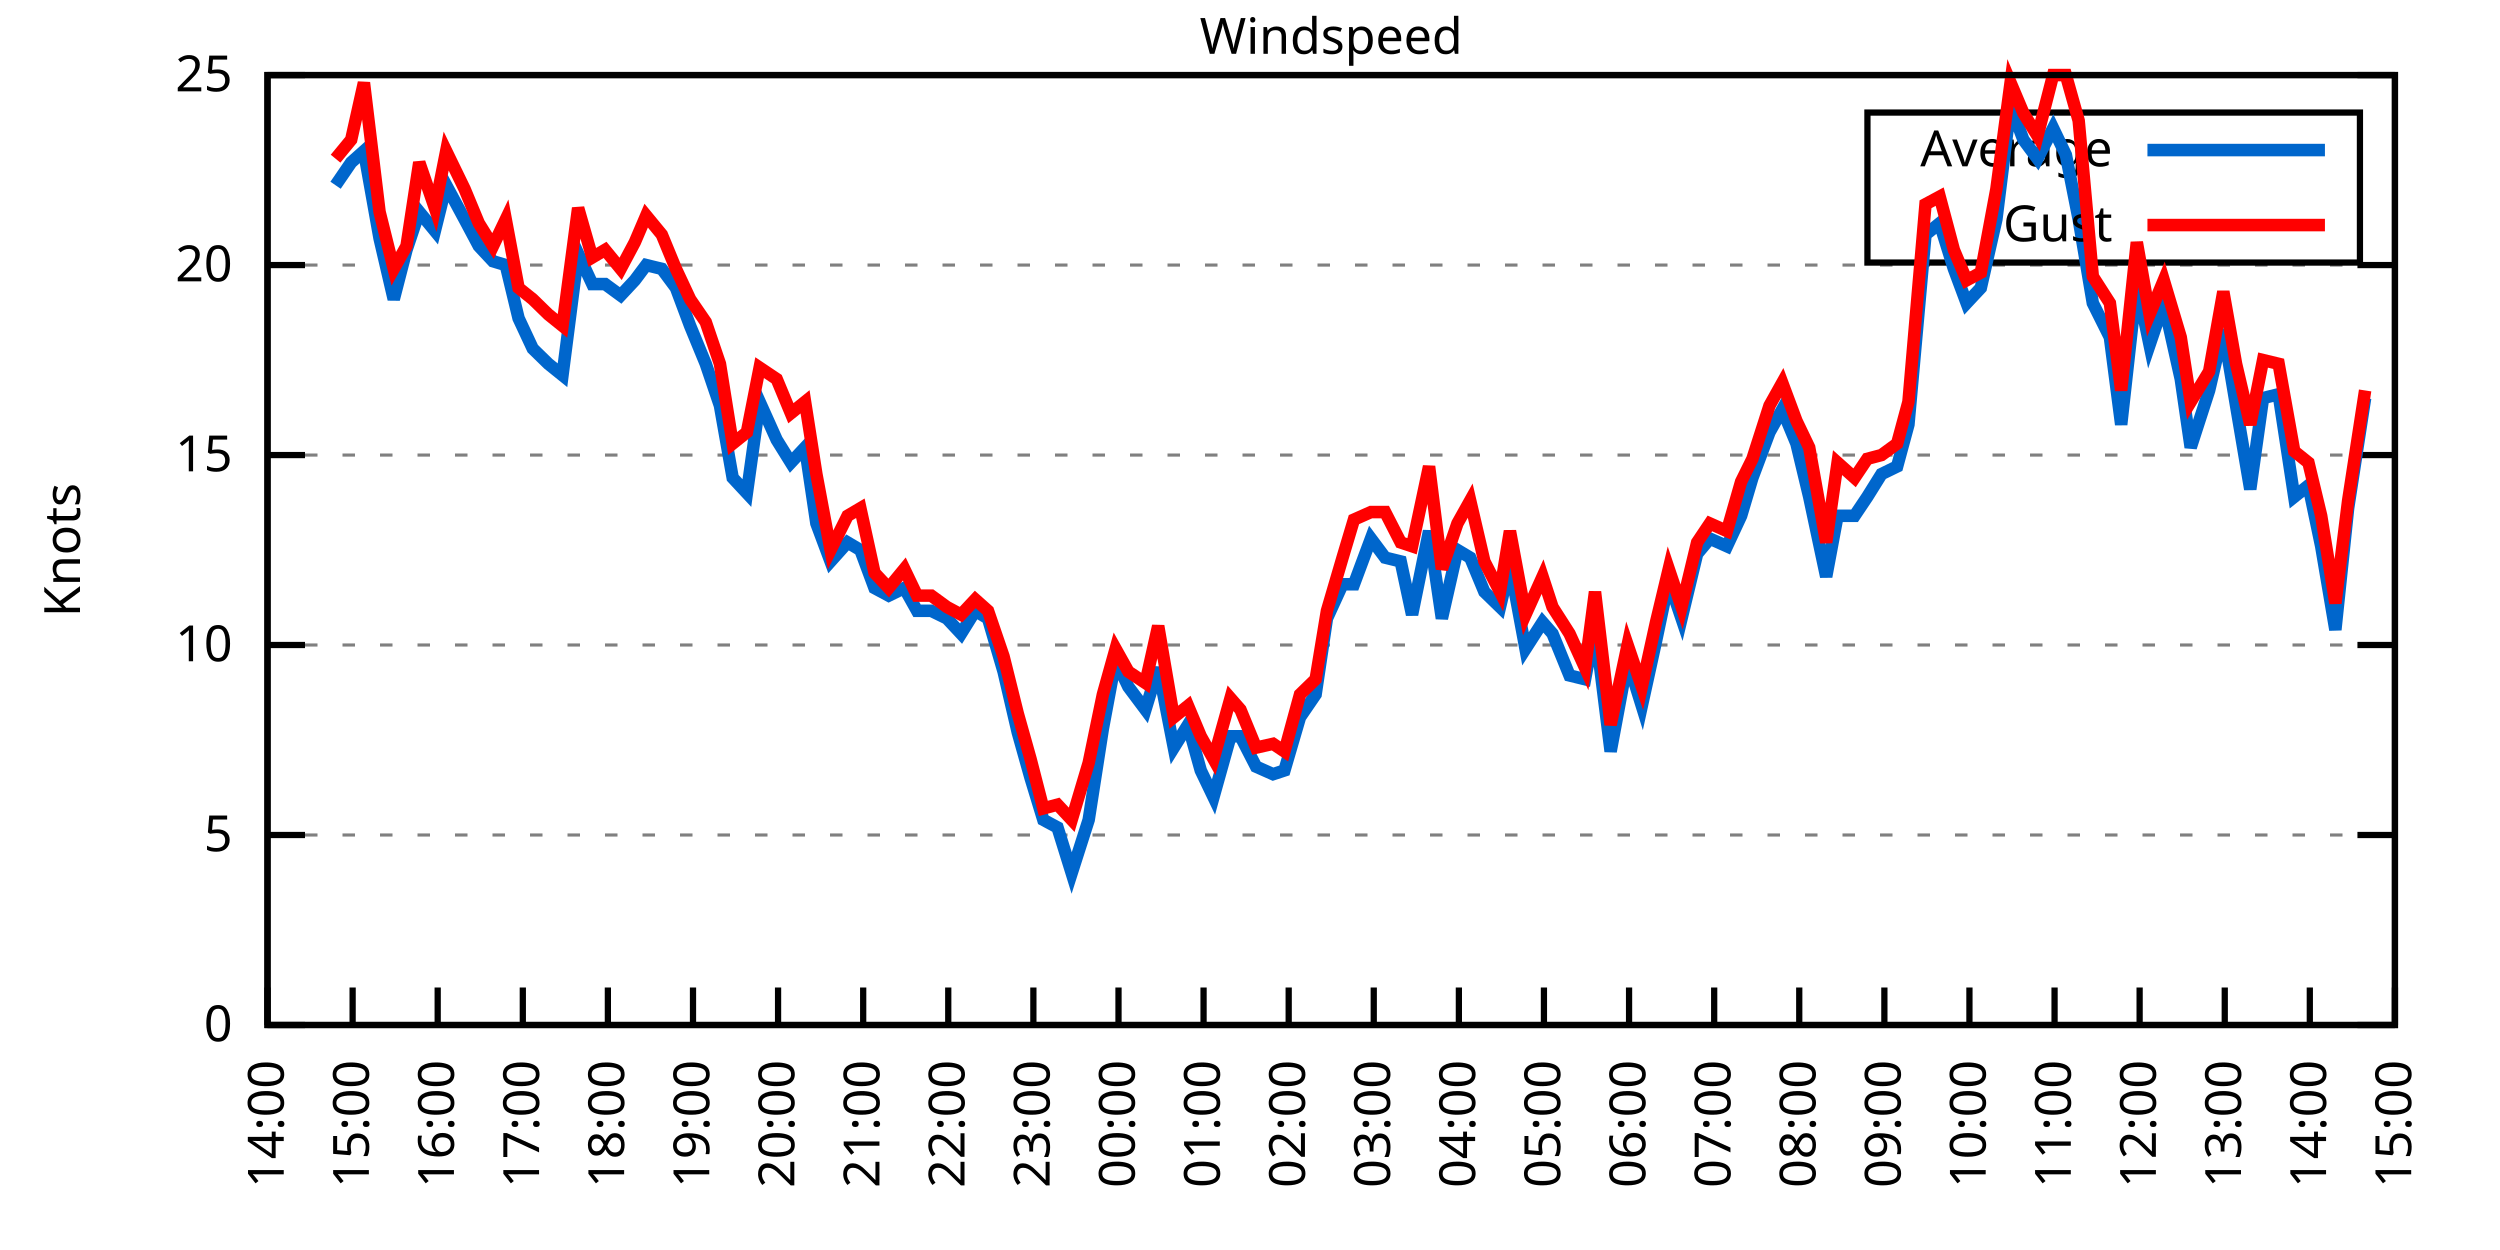
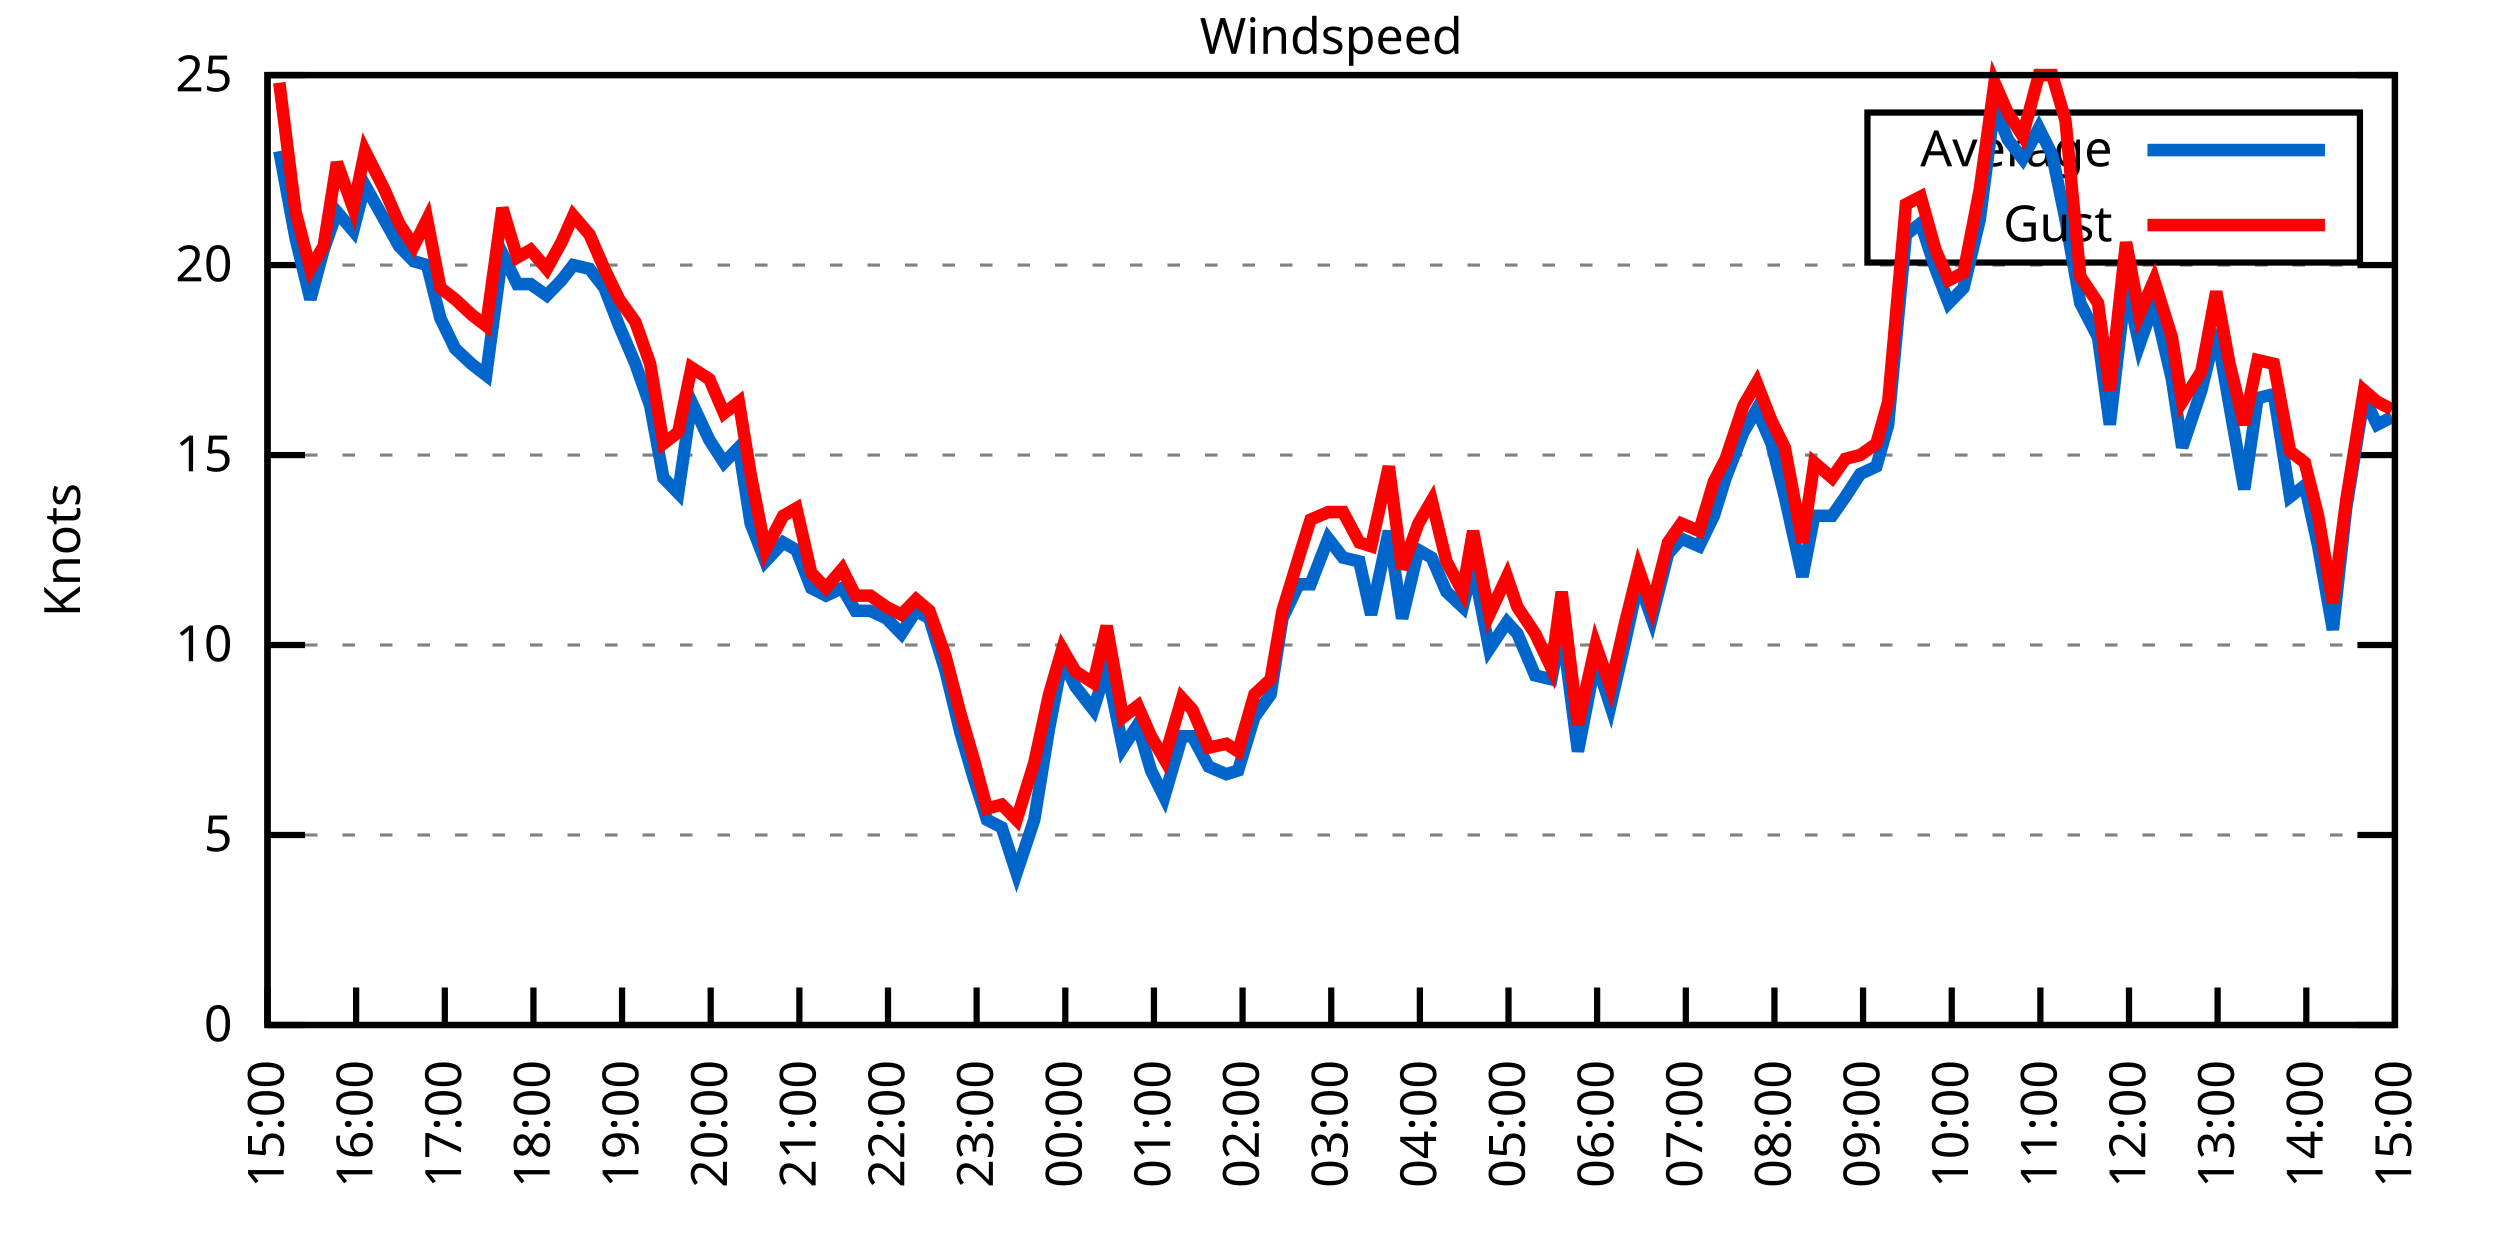
<svg xmlns="http://www.w3.org/2000/svg" xmlns:xlink="http://www.w3.org/1999/xlink" width="400" height="200" viewBox="0 0 400 200">
  <g id="gnuplot_canvas">
    <rect x="0" y="0" width="400" height="200" fill="none" />
    <defs>
      <circle id="gpDot" r="0.5" stroke-width="0.5" stroke="currentColor" />
      <path id="gpPt0" stroke-width="0.333" stroke="currentColor" d="M-1,0 h2 M0,-1 v2" />
      <path id="gpPt1" stroke-width="0.333" stroke="currentColor" d="M-1,-1 L1,1 M1,-1 L-1,1" />
      <path id="gpPt2" stroke-width="0.333" stroke="currentColor" d="M-1,0 L1,0 M0,-1 L0,1 M-1,-1 L1,1 M-1,1 L1,-1" />
      <rect id="gpPt3" stroke-width="0.333" stroke="currentColor" x="-1" y="-1" width="2" height="2" />
      <rect id="gpPt4" stroke-width="0.333" stroke="currentColor" fill="currentColor" x="-1" y="-1" width="2" height="2" />
      <circle id="gpPt5" stroke-width="0.333" stroke="currentColor" cx="0" cy="0" r="1" />
      <use xlink:href="#gpPt5" id="gpPt6" fill="currentColor" stroke="none" />
      <path id="gpPt7" stroke-width="0.333" stroke="currentColor" d="M0,-1.33 L-1.33,0.67 L1.33,0.67 z" />
      <use xlink:href="#gpPt7" id="gpPt8" fill="currentColor" stroke="none" />
      <use xlink:href="#gpPt7" id="gpPt9" stroke="currentColor" transform="rotate(180)" />
      <use xlink:href="#gpPt9" id="gpPt10" fill="currentColor" stroke="none" />
      <use xlink:href="#gpPt3" id="gpPt11" stroke="currentColor" transform="rotate(45)" />
      <use xlink:href="#gpPt11" id="gpPt12" fill="currentColor" stroke="none" />
      <path id="gpPt13" stroke-width="0.333" stroke="currentColor" d="M0,1.330 L1.265,0.411 L0.782,-1.067 L-0.782,-1.076 L-1.265,0.411 z" />
      <use xlink:href="#gpPt13" id="gpPt14" fill="currentColor" stroke="none" />
      <filter id="textbox" filterUnits="objectBoundingBox" x="0" y="0" height="1" width="1">
        <feFlood flood-color="white" flood-opacity="1" result="bgnd" />
        <feComposite in="SourceGraphic" in2="bgnd" operator="atop" />
      </filter>
      <filter id="greybox" filterUnits="objectBoundingBox" x="0" y="0" height="1" width="1">
        <feFlood flood-color="lightgrey" flood-opacity="1" result="grey" />
        <feComposite in="SourceGraphic" in2="grey" operator="atop" />
      </filter>
    </defs>
    <g fill="none" color="white" stroke="currentColor" stroke-width="1.00" stroke-linecap="butt" stroke-linejoin="miter">
</g>
    <g fill="none" color="black" stroke="currentColor" stroke-width="1.00" stroke-linecap="butt" stroke-linejoin="miter">
      <g stroke="none" shape-rendering="crispEdges">
        <polygon fill="rgb(255, 255, 255)" points="42.80,164.00 383.18,164.00 383.18,12.02 42.80,12.02 " />
      </g>
    </g>
    <g fill="none" color="black" stroke="currentColor" stroke-width="1.00" stroke-linecap="butt" stroke-linejoin="miter">
</g>
    <g fill="none" color="black" stroke="black" stroke-width="0.50" stroke-linecap="butt" stroke-linejoin="miter">
</g>
    <g fill="none" color="gray" stroke="currentColor" stroke-width="0.50" stroke-linecap="butt" stroke-linejoin="miter">
      <path stroke="gray" stroke-dasharray="2,4" class="gridline" d="M42.80,164.00 L383.19,164.00  " />
    </g>
    <g fill="none" color="gray" stroke="gray" stroke-width="1.00" stroke-linecap="butt" stroke-linejoin="miter">
</g>
    <g fill="none" color="black" stroke="currentColor" stroke-width="1.00" stroke-linecap="butt" stroke-linejoin="miter">
      <path stroke="black" d="M42.80,164.00 L48.80,164.00 M383.19,164.00 L377.19,164.00  " />
      <g transform="translate(37.20,166.60)" stroke="none" fill="black" font-family="Sans" font-size="8.00" text-anchor="end">
        <text>
          <tspan font-family="Sans"> 0</tspan>
        </text>
      </g>
    </g>
    <g fill="none" color="black" stroke="currentColor" stroke-width="1.00" stroke-linecap="butt" stroke-linejoin="miter">
</g>
    <g fill="none" color="black" stroke="black" stroke-width="0.50" stroke-linecap="butt" stroke-linejoin="miter">
</g>
    <g fill="none" color="gray" stroke="currentColor" stroke-width="0.50" stroke-linecap="butt" stroke-linejoin="miter">
      <path stroke="gray" stroke-dasharray="2,4" class="gridline" d="M42.80,133.60 L383.19,133.60  " />
    </g>
    <g fill="none" color="gray" stroke="gray" stroke-width="1.00" stroke-linecap="butt" stroke-linejoin="miter">
</g>
    <g fill="none" color="black" stroke="currentColor" stroke-width="1.00" stroke-linecap="butt" stroke-linejoin="miter">
      <path stroke="black" d="M42.80,133.60 L48.80,133.60 M383.19,133.60 L377.19,133.60  " />
      <g transform="translate(37.20,136.20)" stroke="none" fill="black" font-family="Sans" font-size="8.00" text-anchor="end">
        <text>
          <tspan font-family="Sans"> 5</tspan>
        </text>
      </g>
    </g>
    <g fill="none" color="black" stroke="currentColor" stroke-width="1.00" stroke-linecap="butt" stroke-linejoin="miter">
</g>
    <g fill="none" color="black" stroke="black" stroke-width="0.50" stroke-linecap="butt" stroke-linejoin="miter">
</g>
    <g fill="none" color="gray" stroke="currentColor" stroke-width="0.50" stroke-linecap="butt" stroke-linejoin="miter">
      <path stroke="gray" stroke-dasharray="2,4" class="gridline" d="M42.80,103.20 L383.19,103.20  " />
    </g>
    <g fill="none" color="gray" stroke="gray" stroke-width="1.00" stroke-linecap="butt" stroke-linejoin="miter">
</g>
    <g fill="none" color="black" stroke="currentColor" stroke-width="1.00" stroke-linecap="butt" stroke-linejoin="miter">
      <path stroke="black" d="M42.80,103.20 L48.80,103.20 M383.19,103.20 L377.19,103.20  " />
      <g transform="translate(37.20,105.80)" stroke="none" fill="black" font-family="Sans" font-size="8.00" text-anchor="end">
        <text>
          <tspan font-family="Sans"> 10</tspan>
        </text>
      </g>
    </g>
    <g fill="none" color="black" stroke="currentColor" stroke-width="1.00" stroke-linecap="butt" stroke-linejoin="miter">
</g>
    <g fill="none" color="black" stroke="black" stroke-width="0.50" stroke-linecap="butt" stroke-linejoin="miter">
</g>
    <g fill="none" color="gray" stroke="currentColor" stroke-width="0.50" stroke-linecap="butt" stroke-linejoin="miter">
      <path stroke="gray" stroke-dasharray="2,4" class="gridline" d="M42.80,72.81 L383.19,72.81  " />
    </g>
    <g fill="none" color="gray" stroke="gray" stroke-width="1.00" stroke-linecap="butt" stroke-linejoin="miter">
</g>
    <g fill="none" color="black" stroke="currentColor" stroke-width="1.00" stroke-linecap="butt" stroke-linejoin="miter">
      <path stroke="black" d="M42.80,72.81 L48.80,72.81 M383.19,72.81 L377.19,72.81  " />
      <g transform="translate(37.20,75.41)" stroke="none" fill="black" font-family="Sans" font-size="8.00" text-anchor="end">
        <text>
          <tspan font-family="Sans"> 15</tspan>
        </text>
      </g>
    </g>
    <g fill="none" color="black" stroke="currentColor" stroke-width="1.00" stroke-linecap="butt" stroke-linejoin="miter">
</g>
    <g fill="none" color="black" stroke="black" stroke-width="0.50" stroke-linecap="butt" stroke-linejoin="miter">
</g>
    <g fill="none" color="gray" stroke="currentColor" stroke-width="0.50" stroke-linecap="butt" stroke-linejoin="miter">
      <path stroke="gray" stroke-dasharray="2,4" class="gridline" d="M42.80,42.41 L383.19,42.41  " />
    </g>
    <g fill="none" color="gray" stroke="gray" stroke-width="1.00" stroke-linecap="butt" stroke-linejoin="miter">
</g>
    <g fill="none" color="black" stroke="currentColor" stroke-width="1.00" stroke-linecap="butt" stroke-linejoin="miter">
      <path stroke="black" d="M42.80,42.41 L48.80,42.41 M383.19,42.41 L377.19,42.41  " />
      <g transform="translate(37.20,45.01)" stroke="none" fill="black" font-family="Sans" font-size="8.00" text-anchor="end">
        <text>
          <tspan font-family="Sans"> 20</tspan>
        </text>
      </g>
    </g>
    <g fill="none" color="black" stroke="currentColor" stroke-width="1.00" stroke-linecap="butt" stroke-linejoin="miter">
</g>
    <g fill="none" color="black" stroke="black" stroke-width="0.50" stroke-linecap="butt" stroke-linejoin="miter">
</g>
    <g fill="none" color="gray" stroke="currentColor" stroke-width="0.50" stroke-linecap="butt" stroke-linejoin="miter">
      <path stroke="gray" stroke-dasharray="2,4" class="gridline" d="M42.80,12.01 L383.19,12.01  " />
    </g>
    <g fill="none" color="gray" stroke="gray" stroke-width="1.00" stroke-linecap="butt" stroke-linejoin="miter">
</g>
    <g fill="none" color="black" stroke="currentColor" stroke-width="1.00" stroke-linecap="butt" stroke-linejoin="miter">
      <path stroke="black" d="M42.80,12.01 L48.80,12.01 M383.19,12.01 L377.19,12.01  " />
      <g transform="translate(37.20,14.61)" stroke="none" fill="black" font-family="Sans" font-size="8.00" text-anchor="end">
        <text>
          <tspan font-family="Sans"> 25</tspan>
        </text>
      </g>
    </g>
    <g fill="none" color="black" stroke="currentColor" stroke-width="1.00" stroke-linecap="butt" stroke-linejoin="miter">
      <path stroke="black" d="M42.80,164.00 L42.80,158.00  " />
      <g transform="translate(45.40,169.60) rotate(270.00)" stroke="none" fill="black" font-family="Sans" font-size="8.00" text-anchor="end">
        <text>
-           <tspan font-family="Sans">14:00</tspan>
-         </text>
-       </g>
-     </g>
-     <g fill="none" color="black" stroke="currentColor" stroke-width="1.00" stroke-linecap="butt" stroke-linejoin="miter">
-       <path stroke="black" d="M56.42,164.00 L56.42,158.00  " />
-       <g transform="translate(59.02,169.60) rotate(270.00)" stroke="none" fill="black" font-family="Sans" font-size="8.00" text-anchor="end">
-         <text>
          <tspan font-family="Sans">15:00</tspan>
        </text>
      </g>
    </g>
    <g fill="none" color="black" stroke="currentColor" stroke-width="1.00" stroke-linecap="butt" stroke-linejoin="miter">
-       <path stroke="black" d="M70.03,164.00 L70.03,158.00  " />
-       <g transform="translate(72.63,169.60) rotate(270.00)" stroke="none" fill="black" font-family="Sans" font-size="8.00" text-anchor="end">
+       <path stroke="black" d="M56.98,164.00 L56.98,158.00  " />
+       <g transform="translate(59.58,169.60) rotate(270.00)" stroke="none" fill="black" font-family="Sans" font-size="8.00" text-anchor="end">
        <text>
          <tspan font-family="Sans">16:00</tspan>
        </text>
      </g>
    </g>
    <g fill="none" color="black" stroke="currentColor" stroke-width="1.00" stroke-linecap="butt" stroke-linejoin="miter">
-       <path stroke="black" d="M83.65,164.00 L83.65,158.00  " />
-       <g transform="translate(86.25,169.60) rotate(270.00)" stroke="none" fill="black" font-family="Sans" font-size="8.00" text-anchor="end">
+       <path stroke="black" d="M71.17,164.00 L71.17,158.00  " />
+       <g transform="translate(73.77,169.60) rotate(270.00)" stroke="none" fill="black" font-family="Sans" font-size="8.00" text-anchor="end">
        <text>
          <tspan font-family="Sans">17:00</tspan>
        </text>
      </g>
    </g>
    <g fill="none" color="black" stroke="currentColor" stroke-width="1.00" stroke-linecap="butt" stroke-linejoin="miter">
-       <path stroke="black" d="M97.26,164.00 L97.26,158.00  " />
-       <g transform="translate(99.86,169.60) rotate(270.00)" stroke="none" fill="black" font-family="Sans" font-size="8.00" text-anchor="end">
+       <path stroke="black" d="M85.35,164.00 L85.35,158.00  " />
+       <g transform="translate(87.95,169.60) rotate(270.00)" stroke="none" fill="black" font-family="Sans" font-size="8.00" text-anchor="end">
        <text>
          <tspan font-family="Sans">18:00</tspan>
        </text>
      </g>
    </g>
    <g fill="none" color="black" stroke="currentColor" stroke-width="1.00" stroke-linecap="butt" stroke-linejoin="miter">
-       <path stroke="black" d="M110.88,164.00 L110.88,158.00  " />
-       <g transform="translate(113.48,169.60) rotate(270.00)" stroke="none" fill="black" font-family="Sans" font-size="8.00" text-anchor="end">
+       <path stroke="black" d="M99.53,164.00 L99.53,158.00  " />
+       <g transform="translate(102.13,169.60) rotate(270.00)" stroke="none" fill="black" font-family="Sans" font-size="8.00" text-anchor="end">
        <text>
          <tspan font-family="Sans">19:00</tspan>
        </text>
      </g>
    </g>
    <g fill="none" color="black" stroke="currentColor" stroke-width="1.00" stroke-linecap="butt" stroke-linejoin="miter">
-       <path stroke="black" d="M124.49,164.00 L124.49,158.00  " />
-       <g transform="translate(127.09,169.60) rotate(270.00)" stroke="none" fill="black" font-family="Sans" font-size="8.00" text-anchor="end">
+       <path stroke="black" d="M113.71,164.00 L113.71,158.00  " />
+       <g transform="translate(116.31,169.60) rotate(270.00)" stroke="none" fill="black" font-family="Sans" font-size="8.00" text-anchor="end">
        <text>
          <tspan font-family="Sans">20:00</tspan>
        </text>
      </g>
    </g>
    <g fill="none" color="black" stroke="currentColor" stroke-width="1.00" stroke-linecap="butt" stroke-linejoin="miter">
-       <path stroke="black" d="M138.11,164.00 L138.11,158.00  " />
-       <g transform="translate(140.71,169.60) rotate(270.00)" stroke="none" fill="black" font-family="Sans" font-size="8.00" text-anchor="end">
+       <path stroke="black" d="M127.90,164.00 L127.90,158.00  " />
+       <g transform="translate(130.50,169.60) rotate(270.00)" stroke="none" fill="black" font-family="Sans" font-size="8.00" text-anchor="end">
        <text>
          <tspan font-family="Sans">21:00</tspan>
        </text>
      </g>
    </g>
    <g fill="none" color="black" stroke="currentColor" stroke-width="1.00" stroke-linecap="butt" stroke-linejoin="miter">
-       <path stroke="black" d="M151.72,164.00 L151.72,158.00  " />
-       <g transform="translate(154.32,169.60) rotate(270.00)" stroke="none" fill="black" font-family="Sans" font-size="8.00" text-anchor="end">
+       <path stroke="black" d="M142.08,164.00 L142.08,158.00  " />
+       <g transform="translate(144.68,169.60) rotate(270.00)" stroke="none" fill="black" font-family="Sans" font-size="8.00" text-anchor="end">
        <text>
          <tspan font-family="Sans">22:00</tspan>
        </text>
      </g>
    </g>
    <g fill="none" color="black" stroke="currentColor" stroke-width="1.00" stroke-linecap="butt" stroke-linejoin="miter">
-       <path stroke="black" d="M165.34,164.00 L165.34,158.00  " />
-       <g transform="translate(167.94,169.60) rotate(270.00)" stroke="none" fill="black" font-family="Sans" font-size="8.00" text-anchor="end">
+       <path stroke="black" d="M156.26,164.00 L156.26,158.00  " />
+       <g transform="translate(158.86,169.60) rotate(270.00)" stroke="none" fill="black" font-family="Sans" font-size="8.00" text-anchor="end">
        <text>
          <tspan font-family="Sans">23:00</tspan>
        </text>
      </g>
    </g>
    <g fill="none" color="black" stroke="currentColor" stroke-width="1.00" stroke-linecap="butt" stroke-linejoin="miter">
-       <path stroke="black" d="M178.96,164.00 L178.96,158.00  " />
-       <g transform="translate(181.56,169.60) rotate(270.00)" stroke="none" fill="black" font-family="Sans" font-size="8.00" text-anchor="end">
+       <path stroke="black" d="M170.45,164.00 L170.45,158.00  " />
+       <g transform="translate(173.05,169.60) rotate(270.00)" stroke="none" fill="black" font-family="Sans" font-size="8.00" text-anchor="end">
        <text>
          <tspan font-family="Sans">00:00</tspan>
        </text>
      </g>
    </g>
    <g fill="none" color="black" stroke="currentColor" stroke-width="1.00" stroke-linecap="butt" stroke-linejoin="miter">
-       <path stroke="black" d="M192.57,164.00 L192.57,158.00  " />
-       <g transform="translate(195.17,169.60) rotate(270.00)" stroke="none" fill="black" font-family="Sans" font-size="8.00" text-anchor="end">
+       <path stroke="black" d="M184.63,164.00 L184.63,158.00  " />
+       <g transform="translate(187.23,169.60) rotate(270.00)" stroke="none" fill="black" font-family="Sans" font-size="8.00" text-anchor="end">
        <text>
          <tspan font-family="Sans">01:00</tspan>
        </text>
      </g>
    </g>
    <g fill="none" color="black" stroke="currentColor" stroke-width="1.00" stroke-linecap="butt" stroke-linejoin="miter">
-       <path stroke="black" d="M206.19,164.00 L206.19,158.00  " />
-       <g transform="translate(208.79,169.60) rotate(270.00)" stroke="none" fill="black" font-family="Sans" font-size="8.00" text-anchor="end">
+       <path stroke="black" d="M198.81,164.00 L198.81,158.00  " />
+       <g transform="translate(201.41,169.60) rotate(270.00)" stroke="none" fill="black" font-family="Sans" font-size="8.00" text-anchor="end">
        <text>
          <tspan font-family="Sans">02:00</tspan>
        </text>
      </g>
    </g>
    <g fill="none" color="black" stroke="currentColor" stroke-width="1.00" stroke-linecap="butt" stroke-linejoin="miter">
-       <path stroke="black" d="M219.80,164.00 L219.80,158.00  " />
-       <g transform="translate(222.40,169.60) rotate(270.00)" stroke="none" fill="black" font-family="Sans" font-size="8.00" text-anchor="end">
+       <path stroke="black" d="M213.00,164.00 L213.00,158.00  " />
+       <g transform="translate(215.60,169.60) rotate(270.00)" stroke="none" fill="black" font-family="Sans" font-size="8.00" text-anchor="end">
        <text>
          <tspan font-family="Sans">03:00</tspan>
        </text>
      </g>
    </g>
    <g fill="none" color="black" stroke="currentColor" stroke-width="1.00" stroke-linecap="butt" stroke-linejoin="miter">
-       <path stroke="black" d="M233.42,164.00 L233.42,158.00  " />
-       <g transform="translate(236.02,169.60) rotate(270.00)" stroke="none" fill="black" font-family="Sans" font-size="8.00" text-anchor="end">
+       <path stroke="black" d="M227.18,164.00 L227.18,158.00  " />
+       <g transform="translate(229.78,169.60) rotate(270.00)" stroke="none" fill="black" font-family="Sans" font-size="8.00" text-anchor="end">
        <text>
          <tspan font-family="Sans">04:00</tspan>
        </text>
      </g>
    </g>
    <g fill="none" color="black" stroke="currentColor" stroke-width="1.00" stroke-linecap="butt" stroke-linejoin="miter">
-       <path stroke="black" d="M247.03,164.00 L247.03,158.00  " />
-       <g transform="translate(249.63,169.60) rotate(270.00)" stroke="none" fill="black" font-family="Sans" font-size="8.00" text-anchor="end">
+       <path stroke="black" d="M241.36,164.00 L241.36,158.00  " />
+       <g transform="translate(243.96,169.60) rotate(270.00)" stroke="none" fill="black" font-family="Sans" font-size="8.00" text-anchor="end">
        <text>
          <tspan font-family="Sans">05:00</tspan>
        </text>
      </g>
    </g>
    <g fill="none" color="black" stroke="currentColor" stroke-width="1.00" stroke-linecap="butt" stroke-linejoin="miter">
-       <path stroke="black" d="M260.65,164.00 L260.65,158.00  " />
-       <g transform="translate(263.25,169.60) rotate(270.00)" stroke="none" fill="black" font-family="Sans" font-size="8.00" text-anchor="end">
+       <path stroke="black" d="M255.54,164.00 L255.54,158.00  " />
+       <g transform="translate(258.14,169.60) rotate(270.00)" stroke="none" fill="black" font-family="Sans" font-size="8.00" text-anchor="end">
        <text>
          <tspan font-family="Sans">06:00</tspan>
        </text>
      </g>
    </g>
    <g fill="none" color="black" stroke="currentColor" stroke-width="1.00" stroke-linecap="butt" stroke-linejoin="miter">
-       <path stroke="black" d="M274.27,164.00 L274.27,158.00  " />
-       <g transform="translate(276.87,169.60) rotate(270.00)" stroke="none" fill="black" font-family="Sans" font-size="8.00" text-anchor="end">
+       <path stroke="black" d="M269.73,164.00 L269.73,158.00  " />
+       <g transform="translate(272.33,169.60) rotate(270.00)" stroke="none" fill="black" font-family="Sans" font-size="8.00" text-anchor="end">
        <text>
          <tspan font-family="Sans">07:00</tspan>
        </text>
      </g>
    </g>
    <g fill="none" color="black" stroke="currentColor" stroke-width="1.00" stroke-linecap="butt" stroke-linejoin="miter">
-       <path stroke="black" d="M287.88,164.00 L287.88,158.00  " />
-       <g transform="translate(290.48,169.60) rotate(270.00)" stroke="none" fill="black" font-family="Sans" font-size="8.00" text-anchor="end">
+       <path stroke="black" d="M283.91,164.00 L283.91,158.00  " />
+       <g transform="translate(286.51,169.60) rotate(270.00)" stroke="none" fill="black" font-family="Sans" font-size="8.00" text-anchor="end">
        <text>
          <tspan font-family="Sans">08:00</tspan>
        </text>
      </g>
    </g>
    <g fill="none" color="black" stroke="currentColor" stroke-width="1.00" stroke-linecap="butt" stroke-linejoin="miter">
-       <path stroke="black" d="M301.50,164.00 L301.50,158.00  " />
-       <g transform="translate(304.10,169.60) rotate(270.00)" stroke="none" fill="black" font-family="Sans" font-size="8.00" text-anchor="end">
+       <path stroke="black" d="M298.09,164.00 L298.09,158.00  " />
+       <g transform="translate(300.69,169.60) rotate(270.00)" stroke="none" fill="black" font-family="Sans" font-size="8.00" text-anchor="end">
        <text>
          <tspan font-family="Sans">09:00</tspan>
        </text>
      </g>
    </g>
    <g fill="none" color="black" stroke="currentColor" stroke-width="1.00" stroke-linecap="butt" stroke-linejoin="miter">
-       <path stroke="black" d="M315.11,164.00 L315.11,158.00  " />
-       <g transform="translate(317.71,169.60) rotate(270.00)" stroke="none" fill="black" font-family="Sans" font-size="8.00" text-anchor="end">
+       <path stroke="black" d="M312.28,164.00 L312.28,158.00  " />
+       <g transform="translate(314.88,169.60) rotate(270.00)" stroke="none" fill="black" font-family="Sans" font-size="8.00" text-anchor="end">
        <text>
          <tspan font-family="Sans">10:00</tspan>
        </text>
      </g>
    </g>
    <g fill="none" color="black" stroke="currentColor" stroke-width="1.00" stroke-linecap="butt" stroke-linejoin="miter">
-       <path stroke="black" d="M328.73,164.00 L328.73,158.00  " />
-       <g transform="translate(331.33,169.60) rotate(270.00)" stroke="none" fill="black" font-family="Sans" font-size="8.00" text-anchor="end">
+       <path stroke="black" d="M326.46,164.00 L326.46,158.00  " />
+       <g transform="translate(329.06,169.60) rotate(270.00)" stroke="none" fill="black" font-family="Sans" font-size="8.00" text-anchor="end">
        <text>
          <tspan font-family="Sans">11:00</tspan>
        </text>
      </g>
    </g>
    <g fill="none" color="black" stroke="currentColor" stroke-width="1.00" stroke-linecap="butt" stroke-linejoin="miter">
-       <path stroke="black" d="M342.34,164.00 L342.34,158.00  " />
-       <g transform="translate(344.94,169.60) rotate(270.00)" stroke="none" fill="black" font-family="Sans" font-size="8.00" text-anchor="end">
+       <path stroke="black" d="M340.64,164.00 L340.64,158.00  " />
+       <g transform="translate(343.24,169.60) rotate(270.00)" stroke="none" fill="black" font-family="Sans" font-size="8.00" text-anchor="end">
        <text>
          <tspan font-family="Sans">12:00</tspan>
        </text>
      </g>
    </g>
    <g fill="none" color="black" stroke="currentColor" stroke-width="1.00" stroke-linecap="butt" stroke-linejoin="miter">
-       <path stroke="black" d="M355.96,164.00 L355.96,158.00  " />
-       <g transform="translate(358.56,169.60) rotate(270.00)" stroke="none" fill="black" font-family="Sans" font-size="8.00" text-anchor="end">
+       <path stroke="black" d="M354.82,164.00 L354.82,158.00  " />
+       <g transform="translate(357.42,169.60) rotate(270.00)" stroke="none" fill="black" font-family="Sans" font-size="8.00" text-anchor="end">
        <text>
          <tspan font-family="Sans">13:00</tspan>
        </text>
      </g>
    </g>
    <g fill="none" color="black" stroke="currentColor" stroke-width="1.00" stroke-linecap="butt" stroke-linejoin="miter">
-       <path stroke="black" d="M369.57,164.00 L369.57,158.00  " />
-       <g transform="translate(372.17,169.60) rotate(270.00)" stroke="none" fill="black" font-family="Sans" font-size="8.00" text-anchor="end">
+       <path stroke="black" d="M369.01,164.00 L369.01,158.00  " />
+       <g transform="translate(371.61,169.60) rotate(270.00)" stroke="none" fill="black" font-family="Sans" font-size="8.00" text-anchor="end">
        <text>
          <tspan font-family="Sans">14:00</tspan>
        </text>
      </g>
    </g>
    <g fill="none" color="black" stroke="currentColor" stroke-width="1.00" stroke-linecap="butt" stroke-linejoin="miter">
      <path stroke="black" d="M383.19,164.00 L383.19,158.00  " />
      <g transform="translate(385.79,169.60) rotate(270.00)" stroke="none" fill="black" font-family="Sans" font-size="8.00" text-anchor="end">
        <text>
          <tspan font-family="Sans">15:00</tspan>
        </text>
      </g>
    </g>
    <g fill="none" color="black" stroke="currentColor" stroke-width="1.00" stroke-linecap="butt" stroke-linejoin="miter">
</g>
    <g fill="none" color="black" stroke="currentColor" stroke-width="1.00" stroke-linecap="butt" stroke-linejoin="miter">
      <path stroke="black" d="M42.80,12.01 L42.80,164.00 L383.19,164.00 L383.19,12.01 L42.80,12.01 Z  " />
    </g>
    <g fill="none" color="black" stroke="currentColor" stroke-width="1.00" stroke-linecap="butt" stroke-linejoin="miter">
</g>
    <g fill="none" color="black" stroke="currentColor" stroke-width="1.00" stroke-linecap="butt" stroke-linejoin="miter">
      <path stroke="black" d="M298.79,42.01 L298.79,18.01 L377.59,18.01 L377.59,42.01 L298.79,42.01 Z  " />
    </g>
    <g id="Windspeed_plot_1">
      <g fill="none" color="white" stroke="black" stroke-width="2.00" stroke-linecap="butt" stroke-linejoin="miter">
</g>
      <g fill="none" color="black" stroke="currentColor" stroke-width="2.00" stroke-linecap="butt" stroke-linejoin="miter">
        <g transform="translate(337.99,26.61)" stroke="none" fill="black" font-family="Sans" font-size="8.00" text-anchor="end">
          <text>
            <tspan font-family="Sans">Average</tspan>
          </text>
        </g>
      </g>
      <g fill="none" color="black" stroke="currentColor" stroke-width="2.00" stroke-linecap="butt" stroke-linejoin="miter">
-         <path stroke="rgb(  0, 102, 204)" d="M343.59,24.01 L371.99,24.01 M53.69,29.64 L56.19,25.99 L58.23,24.17 L60.73,38.15 L63.00,47.88 L65.04,39.98   L67.08,33.90 L69.58,36.94 L71.39,29.64 L74.34,35.11 L76.61,39.37 L78.88,41.80 L80.92,42.41 L82.97,50.92   L85.24,55.78 L87.73,58.21 L90.00,60.04 L92.50,40.58 L94.77,45.45 L96.81,45.45 L99.30,47.27 L101.57,44.84   L103.39,42.41 L105.89,43.02 L108.15,46.06 L110.42,52.14 L112.92,58.21 L115.19,64.90 L117.23,76.45 L119.50,78.89   L121.54,64.29 L124.27,70.37 L126.54,74.02 L128.81,71.59 L130.62,83.75 L132.89,89.83 L135.61,86.79 L137.66,88.00   L139.92,94.08 L142.19,95.30 L144.69,94.08 L146.73,97.73 L149.00,97.73 L151.50,98.95 L153.77,101.38 L156.04,97.73   L158.08,98.95 L160.57,107.46 L162.84,117.19 L164.89,124.48 L166.93,131.17 L169.20,132.39 L171.47,139.68 L174.19,131.17   L176.46,116.58 L178.50,105.64 L180.54,109.89 L183.27,113.54 L185.31,106.85 L187.81,119.62 L190.08,115.97 L192.12,123.27   L194.16,127.52 L196.88,117.80 L198.47,117.80 L200.97,122.66 L203.69,123.87 L205.51,123.27 L208.00,114.76 L210.50,111.11   L212.31,98.95 L214.81,93.48 L216.63,93.48 L219.35,86.18 L221.62,89.22 L224.11,89.83 L225.93,98.34 L228.65,84.97   L230.70,98.95 L233.19,88.00 L235.23,89.22 L237.50,94.69 L240.00,97.12 L241.59,90.44 L244.08,103.81 L246.81,99.56   L248.40,101.38 L251.12,108.07 L253.61,108.68 L255.20,100.16 L257.70,120.23 L260.42,105.64 L262.69,112.93 L264.96,102.60   L267.00,92.87 L269.05,98.95 L271.54,88.61 L273.58,86.18 L276.31,87.40 L278.58,82.53 L280.39,76.45 L283.12,69.16   L285.16,65.51 L287.43,70.98 L289.47,79.49 L292.19,92.26 L294.01,82.53 L296.73,82.53 L298.77,79.49 L301.04,75.85   L303.54,74.63 L305.35,67.94 L308.08,37.54 L310.35,35.72 L312.62,43.02 L314.66,48.49 L316.93,46.06 L319.42,35.11   L321.69,16.87 L323.74,22.35 L326.00,25.39 L328.50,20.52 L330.54,24.78 L332.59,35.11 L334.85,48.49 L337.58,53.96   L339.39,67.94 L341.89,45.45 L343.93,55.18 L346.20,48.49 L348.92,60.65 L350.51,71.59 L353.46,62.47 L355.73,52.74   L357.77,64.90 L360.04,78.28 L362.09,63.69 L364.58,63.08 L367.08,79.49 L369.35,77.67 L371.39,87.40 L373.66,100.77   L375.70,81.32 L378.42,63.69  " />
+         <path stroke="rgb(  0, 102, 204)" d="M343.59,24.01 L371.99,24.01 M44.69,24.17 L47.29,38.15 L49.66,47.88 L51.78,39.98 L53.91,33.90 L56.51,36.94   L58.40,29.64 L61.47,35.11 L63.84,39.37 L66.20,41.80 L68.33,42.41 L70.46,50.92 L72.82,55.78 L75.42,58.21   L77.78,60.04 L80.38,40.58 L82.75,45.45 L84.88,45.45 L87.48,47.27 L89.84,44.84 L91.73,42.41 L94.33,43.02   L96.70,46.06 L99.06,52.14 L101.66,58.21 L104.02,64.90 L106.15,76.45 L108.51,78.89 L110.64,64.29 L113.48,70.37   L115.84,74.02 L118.21,71.59 L120.10,83.75 L122.46,89.83 L125.30,86.79 L127.42,88.00 L129.79,94.08 L132.15,95.30   L134.75,94.08 L136.88,97.73 L139.24,97.73 L141.84,98.95 L144.21,101.38 L146.57,97.73 L148.70,98.95 L151.30,107.46   L153.66,117.19 L155.79,124.48 L157.92,131.17 L160.28,132.39 L162.65,139.68 L165.48,131.17 L167.85,116.58 L169.97,105.64   L172.10,109.89 L174.94,113.54 L177.06,106.85 L179.67,119.62 L182.03,115.97 L184.16,123.27 L186.28,127.52 L189.12,117.80   L190.78,117.80 L193.38,122.66 L196.21,123.87 L198.10,123.27 L200.70,114.76 L203.30,111.11 L205.19,98.95 L207.79,93.48   L209.69,93.48 L212.52,86.18 L214.89,89.22 L217.49,89.83 L219.38,98.34 L222.21,84.97 L224.34,98.95 L226.94,88.00   L229.07,89.22 L231.43,94.69 L234.03,97.12 L235.69,90.44 L238.29,103.81 L241.12,99.56 L242.78,101.38 L245.62,108.07   L248.22,108.68 L249.87,100.16 L252.47,120.23 L255.31,105.64 L257.67,112.93 L260.04,102.60 L262.16,92.87 L264.29,98.95   L266.89,88.61 L269.02,86.18 L271.85,87.40 L274.22,82.53 L276.11,76.45 L278.95,69.16 L281.07,65.51 L283.44,70.98   L285.56,79.49 L288.40,92.26 L290.29,82.53 L293.13,82.53 L295.26,79.49 L297.62,75.85 L300.22,74.63 L302.11,67.94   L304.95,37.54 L307.31,35.72 L309.68,43.02 L311.80,48.49 L314.17,46.06 L316.77,35.11 L319.13,16.87 L321.26,22.35   L323.62,25.39 L326.22,20.52 L328.35,24.78 L330.48,35.11 L332.84,48.49 L335.68,53.96 L337.57,67.94 L340.17,45.45   L342.30,55.18 L344.66,48.49 L347.50,60.65 L349.15,71.59 L352.22,62.47 L354.59,52.74 L356.72,64.90 L359.08,78.28   L361.21,63.69 L363.81,63.08 L366.41,79.49 L368.77,77.67 L370.90,87.40 L373.26,100.77 L375.39,81.32 L378.23,63.69   L380.35,67.94 L382.72,66.73  " />
      </g>
    </g>
    <g id="Windspeed_plot_2">
      <g fill="none" color="black" stroke="currentColor" stroke-width="2.00" stroke-linecap="butt" stroke-linejoin="miter">
        <g transform="translate(337.99,38.61)" stroke="none" fill="black" font-family="Sans" font-size="8.00" text-anchor="end">
          <text>
            <tspan font-family="Sans">Gust</tspan>
          </text>
        </g>
      </g>
      <g fill="none" color="black" stroke="currentColor" stroke-width="2.00" stroke-linecap="butt" stroke-linejoin="miter">
-         <path stroke="rgb(255,   0,   0)" d="M343.59,36.01 L371.99,36.01 M53.69,25.39 L56.19,22.35 L58.23,13.23 L60.73,33.90 L63.00,43.02 L65.04,39.37   L67.08,25.99 L69.58,33.29 L71.39,24.17 L74.34,30.25 L76.61,35.72 L78.88,39.37 L80.92,35.11 L82.97,46.06   L85.24,47.88 L87.73,50.31 L90.00,52.14 L92.50,33.29 L94.77,41.19 L96.81,39.98 L99.30,43.02 L101.57,38.76   L103.39,34.50 L105.89,37.54 L108.15,43.02 L110.42,47.88 L112.92,51.53 L115.19,58.21 L117.23,70.98 L119.50,69.16   L121.54,58.82 L124.27,60.65 L126.54,66.12 L128.81,64.29 L130.62,75.85 L132.89,88.00 L135.61,82.53 L137.66,81.32   L139.92,91.65 L142.19,94.08 L144.69,91.04 L146.73,95.30 L149.00,95.30 L151.50,97.12 L153.77,98.34 L156.04,95.91   L158.08,97.73 L160.57,105.03 L162.84,114.15 L164.89,121.44 L166.93,129.35 L169.20,128.74 L171.47,131.17 L174.19,122.05   L176.46,111.11 L178.50,103.81 L180.54,107.46 L183.27,109.28 L185.31,100.16 L187.81,114.76 L190.08,112.93 L192.12,117.80   L194.16,121.44 L196.88,111.72 L198.47,113.54 L200.97,119.62 L203.69,119.01 L205.51,120.23 L208.00,111.11 L210.50,108.68   L212.31,97.73 L214.81,89.22 L216.63,83.14 L219.35,81.93 L221.62,81.93 L224.11,86.79 L225.93,87.40 L228.65,74.63   L230.70,91.04 L233.19,83.75 L235.23,80.10 L237.50,89.83 L240.00,94.69 L241.59,84.97 L244.08,98.34 L246.81,92.26   L248.40,97.12 L251.12,101.38 L253.61,106.85 L255.20,94.69 L257.70,115.97 L260.42,103.20 L262.69,109.89 L264.96,99.56   L267.00,91.04 L269.05,97.12 L271.54,86.79 L273.58,83.75 L276.31,84.97 L278.58,77.06 L280.39,73.41 L283.12,64.90   L285.16,61.25 L287.43,67.33 L289.47,71.59 L292.19,86.79 L294.01,74.02 L296.73,76.45 L298.77,73.41 L301.04,72.81   L303.54,70.98 L305.35,64.29 L308.08,32.68 L310.35,31.46 L312.62,39.98 L314.66,44.84 L316.93,43.62 L319.42,30.25   L321.69,13.23 L323.74,18.09 L326.00,21.74 L328.50,12.01 L330.54,12.01 L332.59,19.31 L334.85,44.23 L337.58,48.49   L339.39,62.47 L341.89,38.76 L343.93,50.31 L346.20,44.84 L348.92,53.96 L350.51,64.29 L353.46,59.43 L355.73,46.66   L357.77,58.21 L360.04,67.94 L362.09,57.61 L364.58,58.21 L367.08,72.20 L369.35,74.02 L371.39,82.53 L373.66,96.52   L375.70,80.10 L378.42,62.47  " />
+         <path stroke="rgb(255,   0,   0)" d="M343.59,36.01 L371.99,36.01 M44.69,13.23 L47.29,33.90 L49.66,43.02 L51.78,39.37 L53.91,25.99 L56.51,33.29   L58.40,24.17 L61.47,30.25 L63.84,35.72 L66.20,39.37 L68.33,35.11 L70.46,46.06 L72.82,47.88 L75.42,50.31   L77.78,52.14 L80.38,33.29 L82.75,41.19 L84.88,39.98 L87.48,43.02 L89.84,38.76 L91.73,34.50 L94.33,37.54   L96.70,43.02 L99.06,47.88 L101.66,51.53 L104.02,58.21 L106.15,70.98 L108.51,69.16 L110.64,58.82 L113.48,60.65   L115.84,66.12 L118.21,64.29 L120.10,75.85 L122.46,88.00 L125.30,82.53 L127.42,81.32 L129.79,91.65 L132.15,94.08   L134.75,91.04 L136.88,95.30 L139.24,95.30 L141.84,97.12 L144.21,98.34 L146.57,95.91 L148.70,97.73 L151.30,105.03   L153.66,114.15 L155.79,121.44 L157.92,129.35 L160.28,128.74 L162.65,131.17 L165.48,122.05 L167.85,111.11 L169.97,103.81   L172.10,107.46 L174.94,109.28 L177.06,100.16 L179.67,114.76 L182.03,112.93 L184.16,117.80 L186.28,121.44 L189.12,111.72   L190.78,113.54 L193.38,119.62 L196.21,119.01 L198.10,120.23 L200.70,111.11 L203.30,108.68 L205.19,97.73 L207.79,89.22   L209.69,83.14 L212.52,81.93 L214.89,81.93 L217.49,86.79 L219.38,87.40 L222.21,74.63 L224.34,91.04 L226.94,83.75   L229.07,80.10 L231.43,89.83 L234.03,94.69 L235.69,84.97 L238.29,98.34 L241.12,92.26 L242.78,97.12 L245.62,101.38   L248.22,106.85 L249.87,94.69 L252.47,115.97 L255.31,103.20 L257.67,109.89 L260.04,99.56 L262.16,91.04 L264.29,97.12   L266.89,86.79 L269.02,83.75 L271.85,84.97 L274.22,77.06 L276.11,73.41 L278.95,64.90 L281.07,61.25 L283.44,67.33   L285.56,71.59 L288.40,86.79 L290.29,74.02 L293.13,76.45 L295.26,73.41 L297.62,72.81 L300.22,70.98 L302.11,64.29   L304.95,32.68 L307.31,31.46 L309.68,39.98 L311.80,44.84 L314.17,43.62 L316.77,30.25 L319.13,13.23 L321.26,18.09   L323.62,21.74 L326.22,12.01 L328.35,12.01 L330.48,19.31 L332.84,44.23 L335.68,48.49 L337.57,62.47 L340.17,38.76   L342.30,50.31 L344.66,44.84 L347.50,53.96 L349.15,64.29 L352.22,59.43 L354.59,46.66 L356.72,58.21 L359.08,67.94   L361.21,57.61 L363.81,58.21 L366.41,72.20 L368.77,74.02 L370.90,82.53 L373.26,96.52 L375.39,80.10 L378.23,62.47   L380.35,64.29 L382.72,65.51  " />
      </g>
    </g>
    <g fill="none" color="black" stroke="currentColor" stroke-width="2.00" stroke-linecap="butt" stroke-linejoin="miter">
</g>
    <g fill="none" color="black" stroke="black" stroke-width="1.00" stroke-linecap="butt" stroke-linejoin="miter">
</g>
    <g fill="none" color="black" stroke="currentColor" stroke-width="1.00" stroke-linecap="butt" stroke-linejoin="miter">
      <path stroke="black" d="M42.80,12.01 L42.80,164.00 L383.19,164.00 L383.19,12.01 L42.80,12.01 Z  " />
      <g transform="translate(12.80,88.01) rotate(270.00)" stroke="none" fill="black" font-family="Sans" font-size="8.00" text-anchor="middle">
        <text>
          <tspan font-family="Sans">Knots</tspan>
        </text>
      </g>
    </g>
    <g fill="none" color="black" stroke="currentColor" stroke-width="1.00" stroke-linecap="butt" stroke-linejoin="miter">
</g>
    <g fill="none" color="black" stroke="currentColor" stroke-width="1.00" stroke-linecap="butt" stroke-linejoin="miter">
      <g transform="translate(212.99,8.61)" stroke="none" fill="black" font-family="Sans" font-size="8.00" text-anchor="middle">
        <text>
          <tspan font-family="Sans">Windspeed</tspan>
        </text>
      </g>
    </g>
    <g fill="none" color="black" stroke="currentColor" stroke-width="1.00" stroke-linecap="butt" stroke-linejoin="miter">
</g>
  </g>
</svg>
